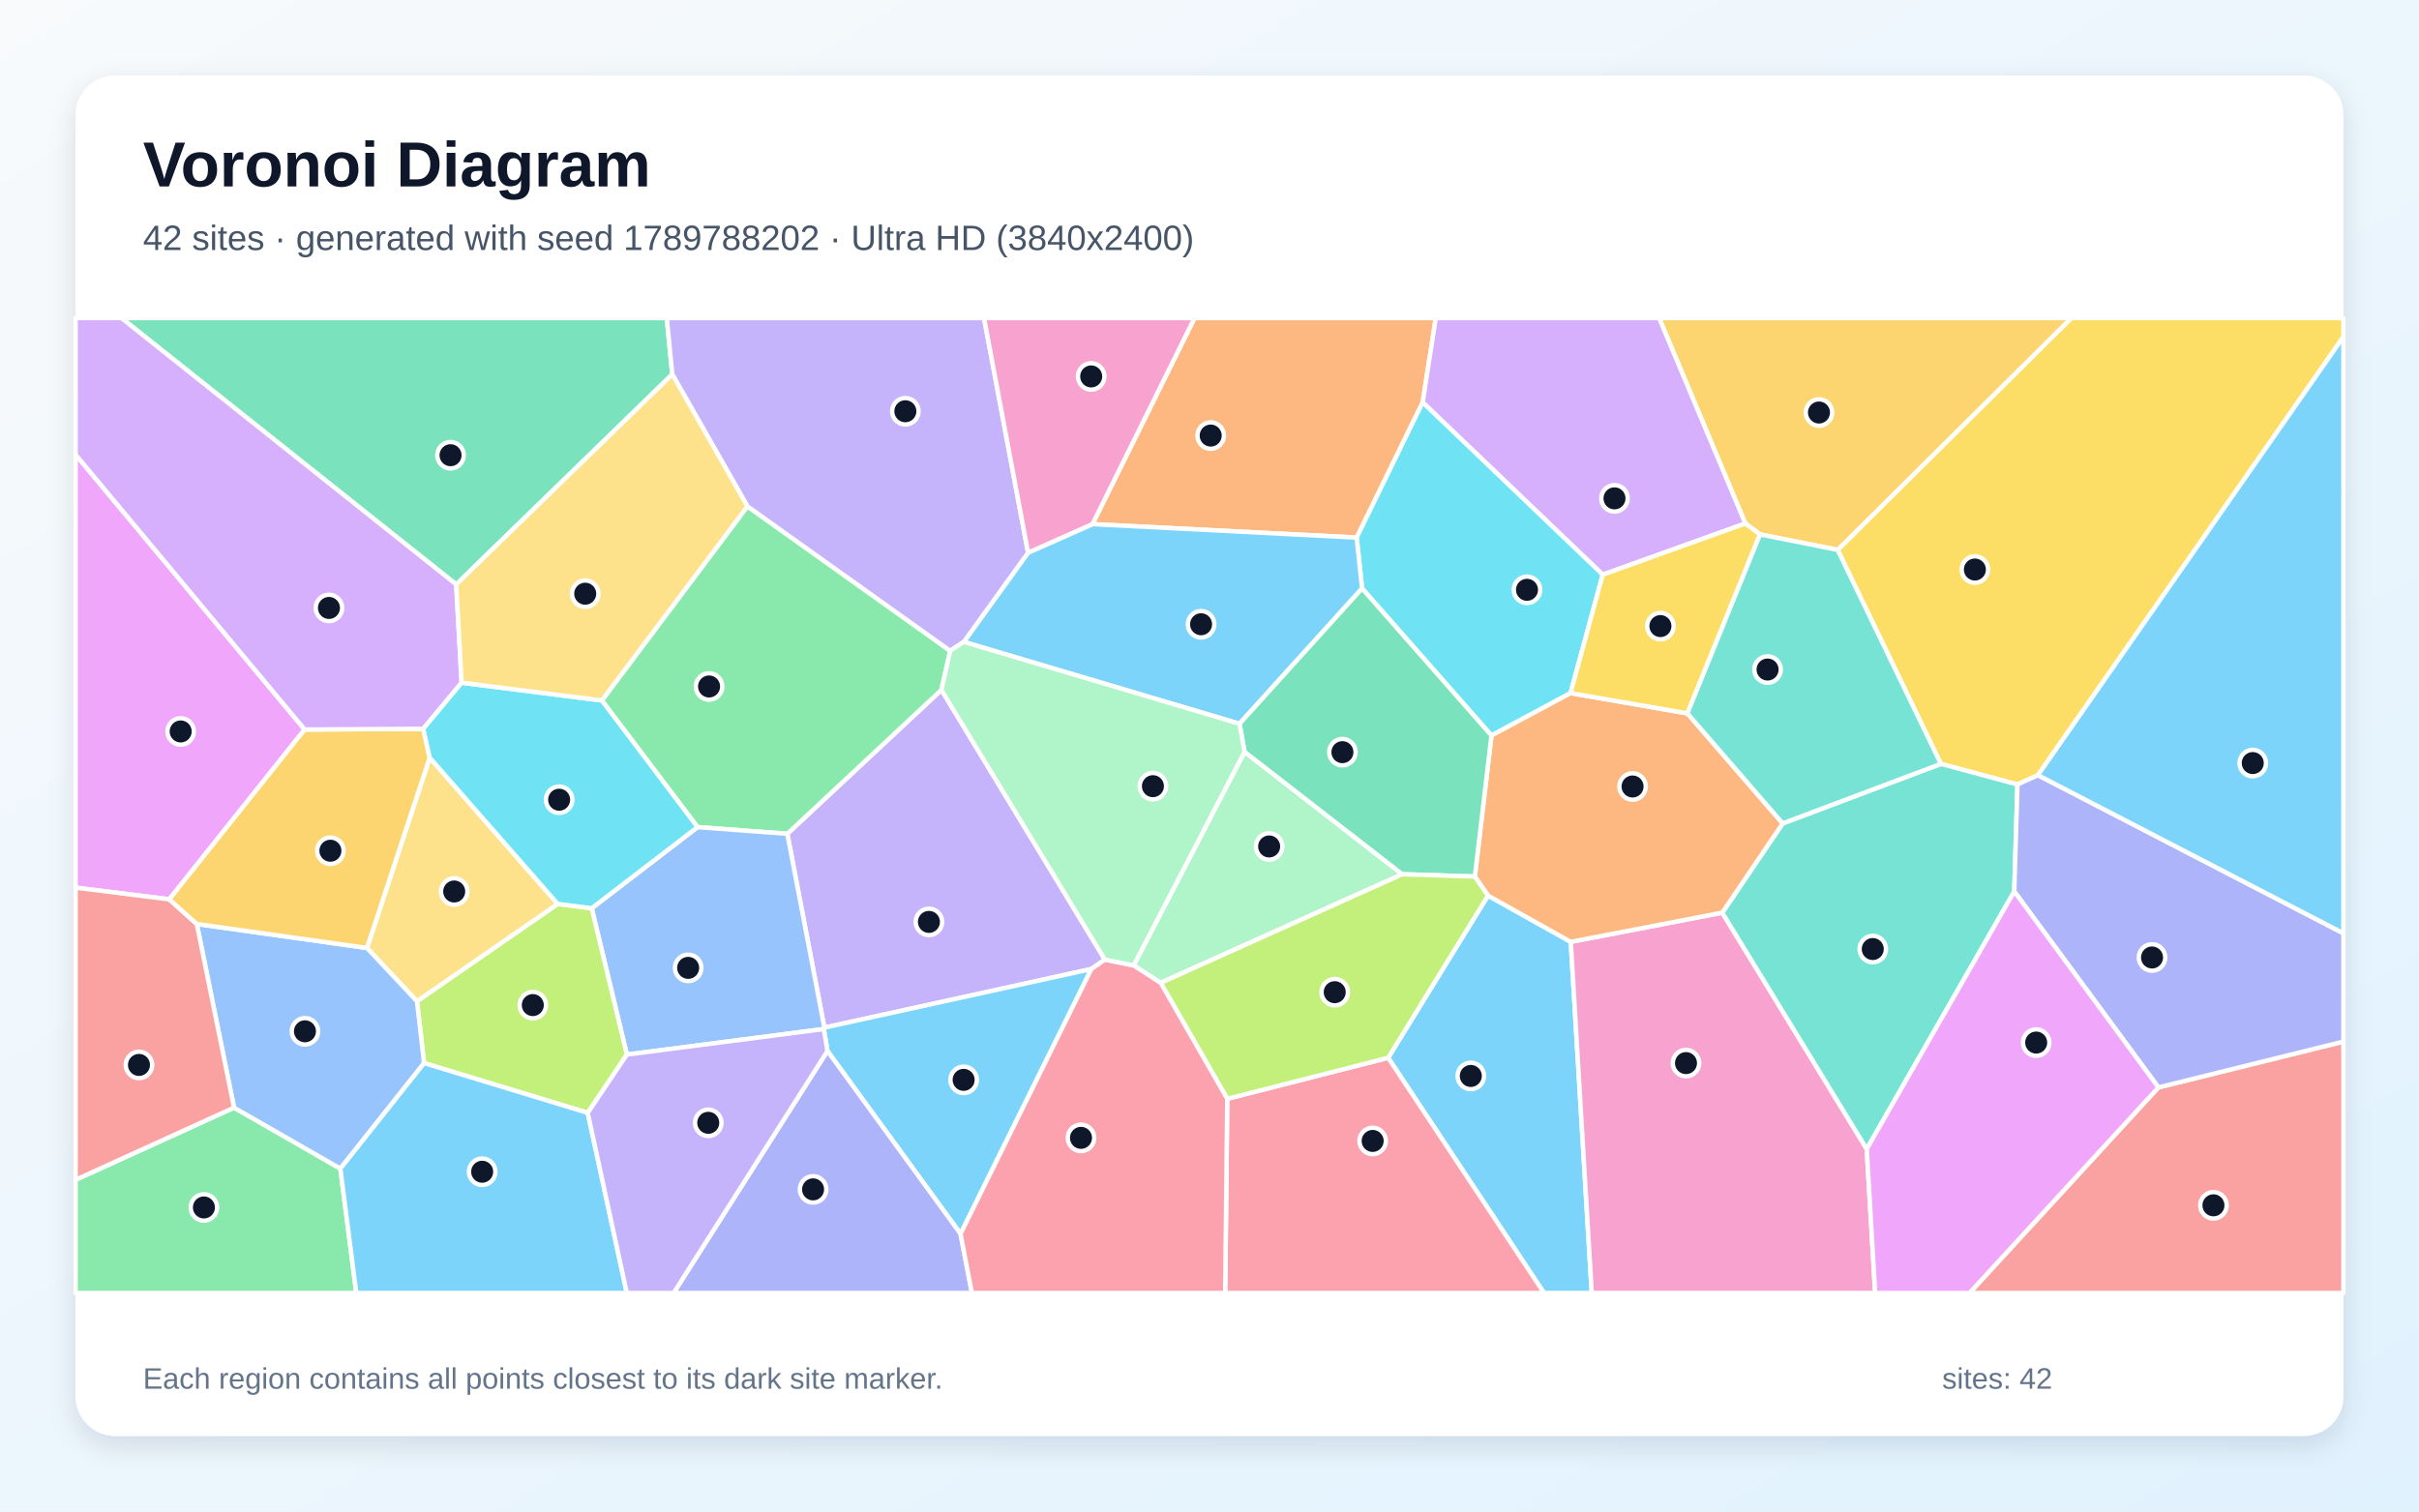
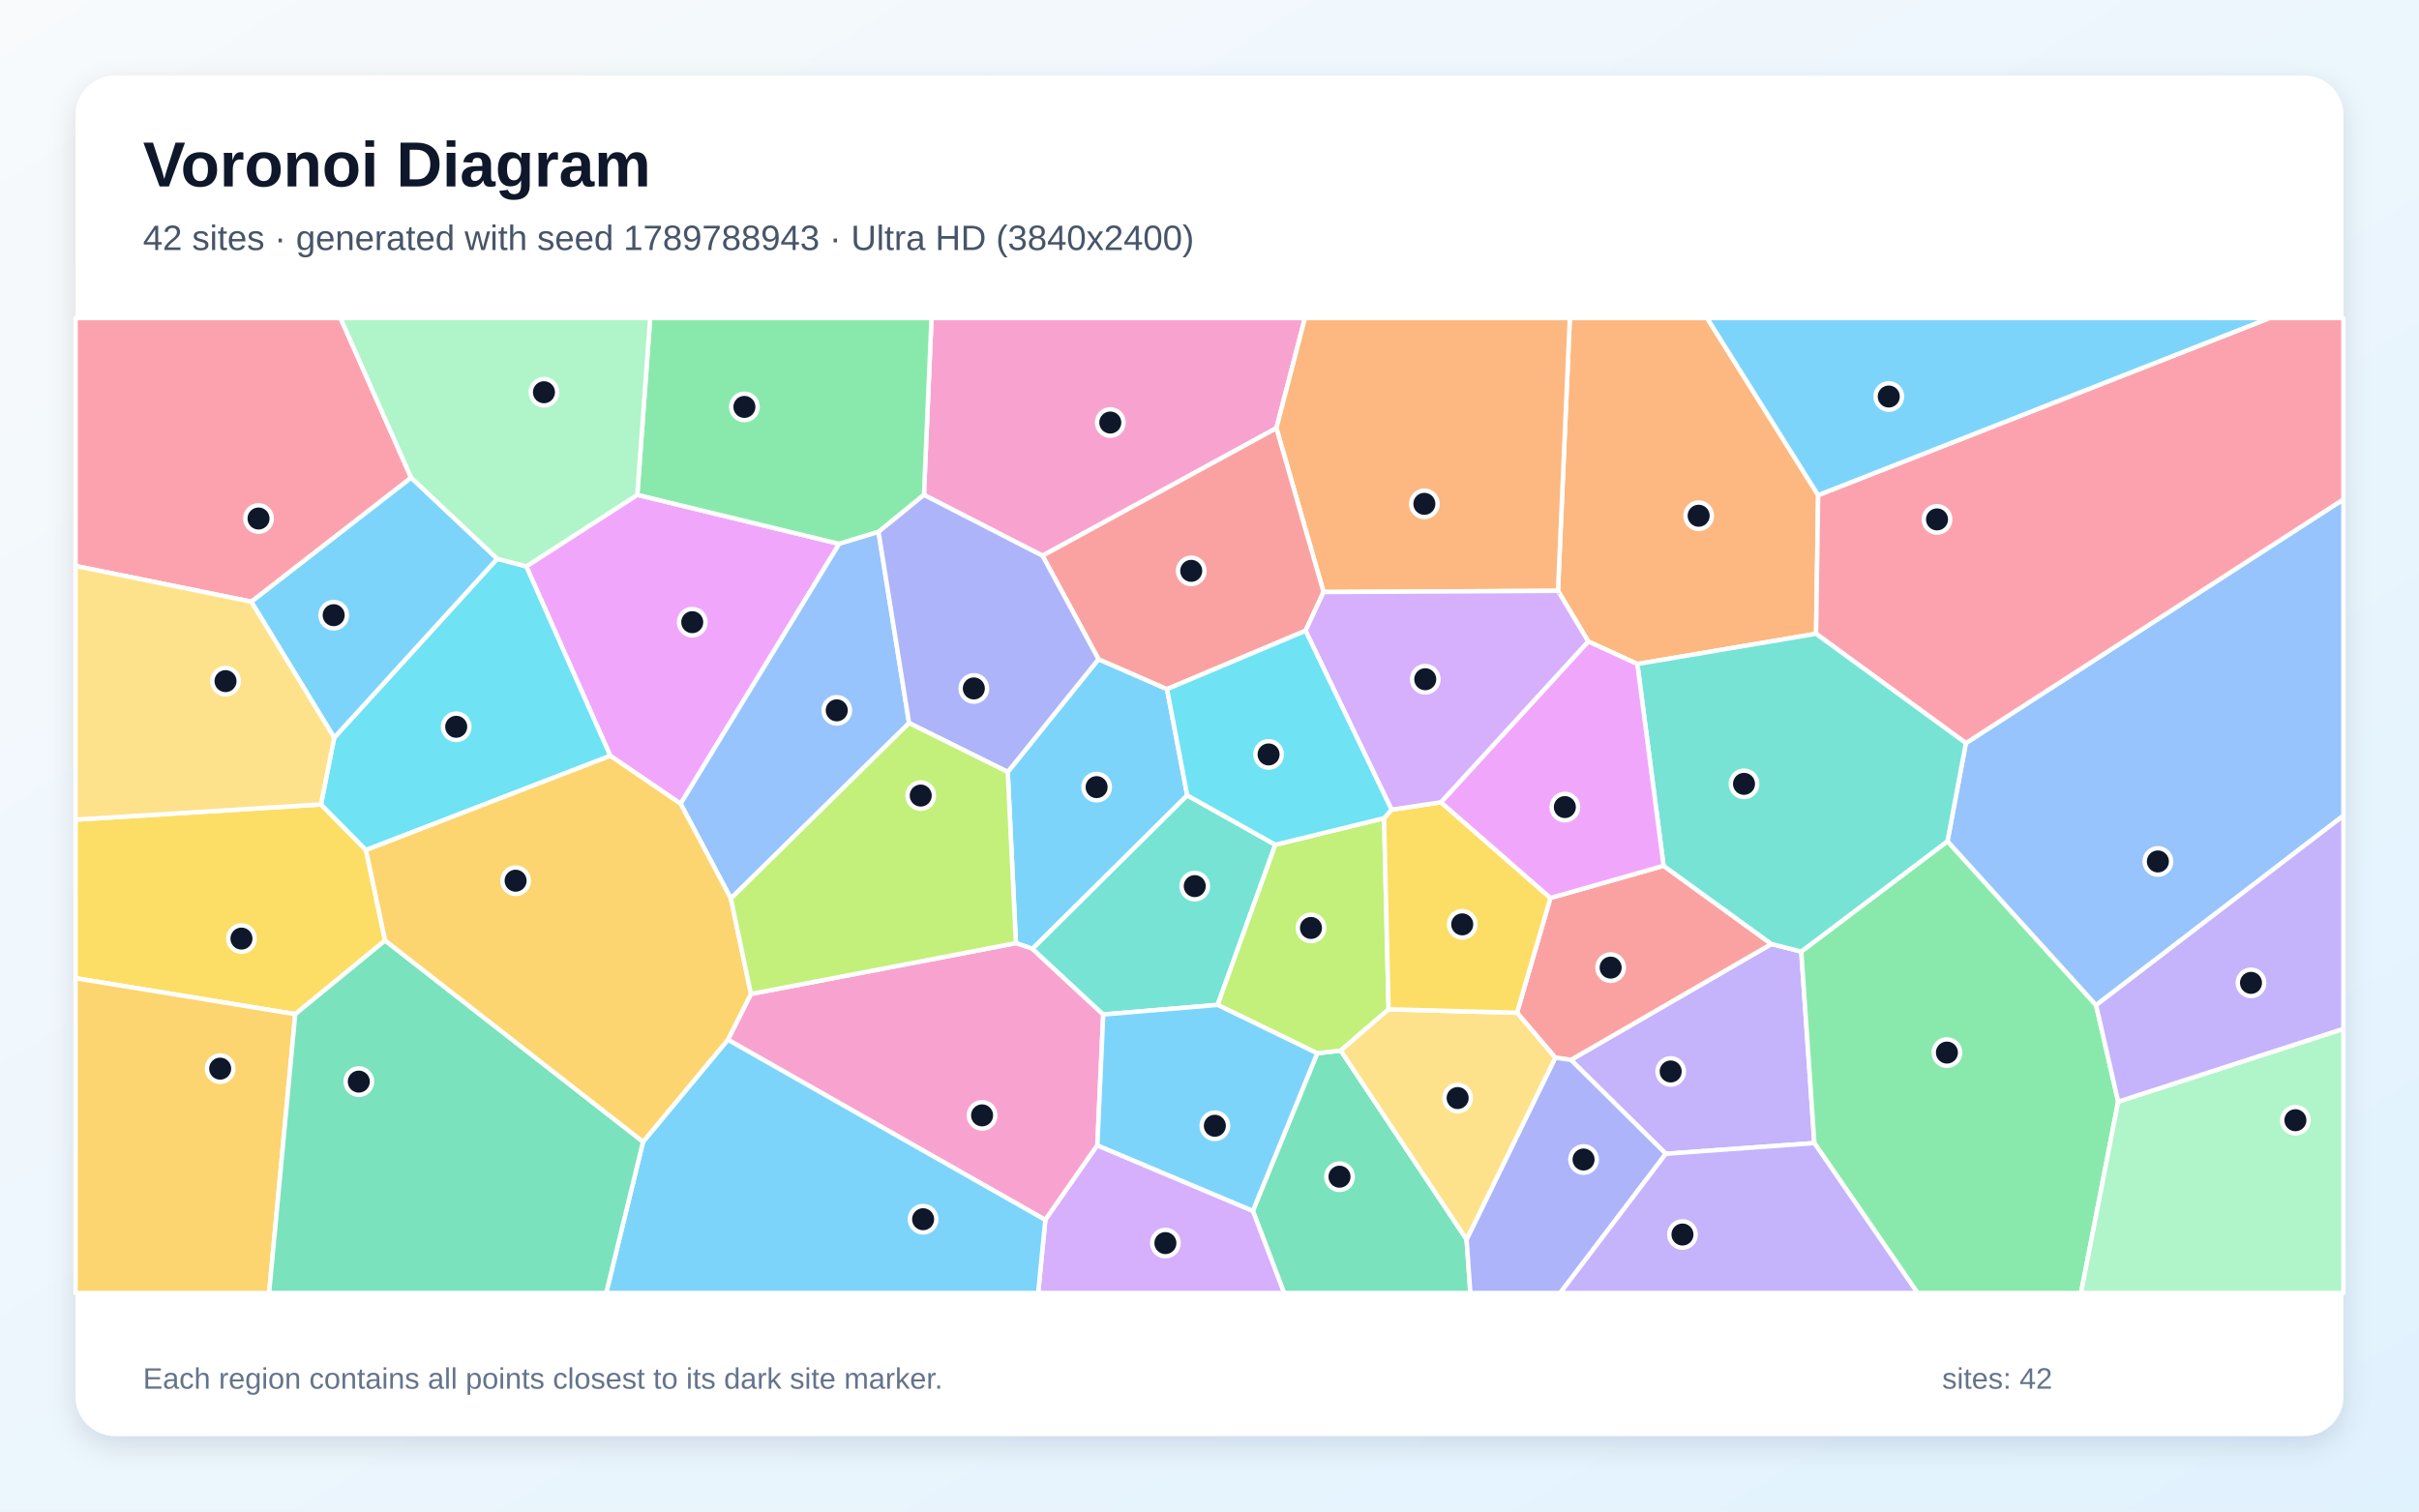
<svg xmlns="http://www.w3.org/2000/svg" width="3840" height="2400" viewBox="0 0 3840 2400" role="img" aria-labelledby="title description">
  <defs>
    <linearGradient id="background" x1="0" y1="0" x2="1" y2="1">
      <stop stop-color="#F8FAFC" />
      <stop offset="1" stop-color="#E0F2FE" />
    </linearGradient>
    <filter id="shadow" x="-5%" y="-5%" width="110%" height="110%">
      <feDropShadow dx="0" dy="15" stdDeviation="22" flood-color="#0F172A" flood-opacity=".12" />
    </filter>
  </defs>
  <rect width="3840" height="2400" fill="url(#background)" />
  <rect x="120" y="120" width="3600" height="2160" rx="63" fill="#FFFFFF" filter="url(#shadow)" />
  <g font-family="Arial, sans-serif">
    <text x="227" y="296" font-size="101" font-weight="700" fill="#0F172A">Voronoi Diagram</text>
-     <text x="227" y="397" font-size="56" fill="#475569">42 sites · generated with seed 1789788202 · Ultra HD (3840x2400)</text>
+     <text x="227" y="397" font-size="56" fill="#475569">42 sites · generated with seed 1789788943 · Ultra HD (3840x2400)</text>
  </g>
  <g stroke="#FFFFFF" stroke-width="7" stroke-linejoin="round">
-     <polygon points="2203.6,1679.5 2362.1,1422.0 2493.5,1495.5 2526.8,2053.0 2451.0,2053.0" fill="#38BDF8" fill-opacity="0.65" />
-     <polygon points="1753.9,1523.6 1732.5,1538.6 1308.6,1631.7 1249.8,1323.9 1494.4,1095.4" fill="#A78BFA" fill-opacity="0.65" />
-     <polygon points="2493.5,1495.5 2734.0,1449.1 2963.3,1824.4 2976.7,2053.0 2526.8,2053.0" fill="#F472B6" fill-opacity="0.65" />
-     <polygon points="2258.4,638.9 2153.6,853.6 1734.2,832.2 1896.2,505.0 2279.2,505.0" fill="#FB923C" fill-opacity="0.65" />
-     <polygon points="3235.1,1230.8 3202.6,1245.6 3081.0,1212.9 2917.1,873.1 3288.0,505.0 3720.0,505.0 3720.0,534.8" fill="#FACC15" fill-opacity="0.65" />
-     <polygon points="1107.3,1313.3 955.4,1112.2 1186.5,803.9 1508.4,1033.4 1494.4,1095.4 1249.8,1323.9" fill="#4ADE80" fill-opacity="0.65" />
-     <polygon points="3197.5,1415.4 2963.3,1824.4 2734.0,1449.1 2829.9,1307.4 3081.0,1212.9 3202.6,1245.6" fill="#2DD4BF" fill-opacity="0.65" />
-     <polygon points="995.1,1674.5 939.3,1442.1 1107.3,1313.3 1249.8,1323.9 1308.6,1631.7 1307.7,1633.9" fill="#60A5FA" fill-opacity="0.65" />
-     <polygon points="483.6,1158.3 268.7,1428.0 120.0,1409.4 120.0,721.8" fill="#E879F9" fill-opacity="0.65" />
-     <polygon points="1067.2,594.4 724.2,928.0 192.8,505.0 1058.5,505.0" fill="#34D399" fill-opacity="0.65" />
-     <polygon points="3426.3,1726.6 3720.0,1653.8 3720.0,2053.0 3126.5,2053.0" fill="#F87171" fill-opacity="0.65" />
-     <polygon points="3426.3,1726.6 3197.5,1415.4 3202.6,1245.6 3235.1,1230.8 3720.0,1481.9 3720.0,1653.8" fill="#818CF8" fill-opacity="0.65" />
-     <polygon points="2917.1,873.1 2793.9,848.5 2770.6,831.2 2633.7,505.0 3288.0,505.0" fill="#FBBF24" fill-opacity="0.65" />
-     <polygon points="933.0,1767.0 673.2,1688.0 661.9,1589.8 885.3,1435.2 939.3,1442.1 995.1,1674.5" fill="#A3E635" fill-opacity="0.65" />
-     <polygon points="2770.6,831.2 2544.2,912.5 2258.4,638.9 2279.2,505.0 2633.7,505.0" fill="#C084FC" fill-opacity="0.65" />
-     <polygon points="1948.2,1744.7 2203.6,1679.5 2451.0,2053.0 1944.9,2053.0" fill="#FB7185" fill-opacity="0.65" />
-     <polygon points="2544.2,912.5 2493.1,1100.5 2367.6,1167.9 2162.2,934.3 2153.6,853.6 2258.4,638.9" fill="#22D3EE" fill-opacity="0.65" />
-     <polygon points="1842.5,1560.6 1799.6,1532.9 1975.6,1193.7 2226.0,1388.1" fill="#86EFAC" fill-opacity="0.65" />
-     <polygon points="885.3,1435.2 661.9,1589.8 582.5,1505.2 682.1,1203.0" fill="#FCD34D" fill-opacity="0.65" />
-     <polygon points="1524.8,1959.1 1313.5,1668.8 1307.7,1633.9 1308.6,1631.7 1732.5,1538.6" fill="#38BDF8" fill-opacity="0.65" />
-     <polygon points="1967.6,1149.2 1529.9,1019.2 1632.0,877.5 1734.2,832.2 2153.6,853.6 2162.2,934.3" fill="#38BDF8" fill-opacity="0.65" />
-     <polygon points="1632.0,877.5 1529.9,1019.2 1508.4,1033.4 1186.5,803.9 1067.2,594.4 1058.5,505.0 1562.1,505.0" fill="#A78BFA" fill-opacity="0.65" />
-     <polygon points="1734.2,832.2 1632.0,877.5 1562.1,505.0 1896.2,505.0" fill="#F472B6" fill-opacity="0.65" />
-     <polygon points="2341.2,1391.8 2367.6,1167.9 2493.1,1100.5 2678.6,1132.7 2829.9,1307.4 2734.0,1449.1 2493.5,1495.5 2362.1,1422.0" fill="#FB923C" fill-opacity="0.65" />
-     <polygon points="2678.6,1132.7 2493.1,1100.5 2544.2,912.5 2770.6,831.2 2793.9,848.5" fill="#FACC15" fill-opacity="0.65" />
-     <polygon points="120.0,1873.3 371.5,1758.7 540.3,1855.5 565.6,2053.0 120.0,2053.0" fill="#4ADE80" fill-opacity="0.65" />
-     <polygon points="2678.6,1132.7 2793.9,848.5 2917.1,873.1 3081.0,1212.9 2829.9,1307.4" fill="#2DD4BF" fill-opacity="0.65" />
-     <polygon points="540.3,1855.5 371.5,1758.7 312.4,1467.1 582.5,1505.2 661.9,1589.8 673.2,1688.0" fill="#60A5FA" fill-opacity="0.65" />
-     <polygon points="2963.3,1824.4 3197.5,1415.4 3426.3,1726.6 3126.5,2053.0 2976.7,2053.0" fill="#E879F9" fill-opacity="0.65" />
-     <polygon points="2226.0,1388.1 1975.6,1193.7 1967.6,1149.2 2162.2,934.3 2367.6,1167.9 2341.2,1391.8" fill="#34D399" fill-opacity="0.65" />
-     <polygon points="312.4,1467.1 371.5,1758.7 120.0,1873.3 120.0,1409.4 268.7,1428.0" fill="#F87171" fill-opacity="0.65" />
-     <polygon points="1313.5,1668.8 1524.8,1959.1 1542.8,2053.0 1069.3,2053.0" fill="#818CF8" fill-opacity="0.65" />
-     <polygon points="312.4,1467.1 268.7,1428.0 483.6,1158.3 671.9,1157.2 682.1,1203.0 582.5,1505.2" fill="#FBBF24" fill-opacity="0.65" />
-     <polygon points="1948.2,1744.7 1842.5,1560.6 2226.0,1388.1 2341.2,1391.8 2362.1,1422.0 2203.6,1679.5" fill="#A3E635" fill-opacity="0.65" />
-     <polygon points="732.8,1084.0 671.9,1157.2 483.6,1158.3 120.0,721.8 120.0,505.0 192.8,505.0 724.2,928.0" fill="#C084FC" fill-opacity="0.65" />
-     <polygon points="1524.8,1959.1 1732.5,1538.6 1753.9,1523.6 1799.6,1532.9 1842.5,1560.6 1948.2,1744.7 1944.9,2053.0 1542.8,2053.0" fill="#FB7185" fill-opacity="0.65" />
-     <polygon points="885.3,1435.2 682.1,1203.0 671.9,1157.2 732.8,1084.0 955.4,1112.2 1107.3,1313.3 939.3,1442.1" fill="#22D3EE" fill-opacity="0.65" />
-     <polygon points="1529.9,1019.2 1967.6,1149.2 1975.6,1193.7 1799.6,1532.9 1753.9,1523.6 1494.4,1095.4 1508.4,1033.4" fill="#86EFAC" fill-opacity="0.65" />
-     <polygon points="732.8,1084.0 724.2,928.0 1067.2,594.4 1186.5,803.9 955.4,1112.2" fill="#FCD34D" fill-opacity="0.65" />
-     <polygon points="3235.1,1230.8 3720.0,534.8 3720.0,1481.9" fill="#38BDF8" fill-opacity="0.65" />
-     <polygon points="540.3,1855.5 673.2,1688.0 933.0,1767.0 995.0,2053.0 565.6,2053.0" fill="#38BDF8" fill-opacity="0.65" />
-     <polygon points="933.0,1767.0 995.1,1674.5 1307.7,1633.9 1313.5,1668.8 1069.3,2053.0 995.0,2053.0" fill="#A78BFA" fill-opacity="0.65" />
+     <polygon points="1599.7,1225.7 1743.8,1046.6 1852.6,1094.2 1884.7,1262.9 1639.0,1506.6 1612.7,1497.5" fill="#38BDF8" fill-opacity="0.65" />
+     <polygon points="2644.4,1832.0 2493.7,1682.9 2812.0,1498.9 2859.4,1510.9 2880.2,1815.0" fill="#A78BFA" fill-opacity="0.65" />
+     <polygon points="1155.4,1650.9 1192.1,1578.2 1612.7,1497.5 1639.0,1506.6 1751.3,1610.8 1742.0,1818.6 1659.4,1937.0" fill="#F472B6" fill-opacity="0.65" />
+     <polygon points="2886.2,786.2 2882.9,1006.3 2599.2,1054.3 2521.2,1018.5 2473.2,938.1 2492.0,505.0 2709.9,505.0" fill="#FB923C" fill-opacity="0.65" />
+     <polygon points="509.5,1277.3 581.0,1349.7 611.3,1493.3 468.7,1610.3 120.0,1553.2 120.0,1301.4" fill="#FACC15" fill-opacity="0.65" />
+     <polygon points="2880.2,1815.0 2859.4,1510.9 3091.5,1335.7 3327.4,1596.0 3362.5,1749.2 3303.5,2053.0 3044.0,2053.0" fill="#4ADE80" fill-opacity="0.65" />
+     <polygon points="2024.5,1341.3 1932.9,1595.6 1751.3,1610.8 1639.0,1506.6 1884.7,1262.9" fill="#2DD4BF" fill-opacity="0.65" />
+     <polygon points="3327.4,1596.0 3091.5,1335.7 3120.7,1179.9 3720.0,792.9 3720.0,1295.1" fill="#60A5FA" fill-opacity="0.65" />
+     <polygon points="1080.4,1276.2 968.8,1200.1 835.4,899.3 1011.6,785.7 1332.2,863.5" fill="#E879F9" fill-opacity="0.65" />
+     <polygon points="1988.8,1922.6 2091.0,1672.4 2128.3,1668.1 2328.1,1968.0 2334.1,2053.0 2038.4,2053.0" fill="#34D399" fill-opacity="0.65" />
+     <polygon points="2468.9,1679.4 2408.1,1608.0 2461.2,1425.8 2640.8,1374.7 2812.0,1498.9 2493.7,1682.9" fill="#F87171" fill-opacity="0.65" />
+     <polygon points="2328.1,1968.0 2468.9,1679.4 2493.7,1682.9 2644.4,1832.0 2476.7,2053.0 2334.1,2053.0" fill="#818CF8" fill-opacity="0.65" />
+     <polygon points="120.0,1553.2 468.7,1610.3 427.2,2053.0 120.0,2053.0" fill="#FBBF24" fill-opacity="0.65" />
+     <polygon points="2197.1,1299.1 2204.3,1602.6 2128.3,1668.1 2091.0,1672.4 1932.9,1595.6 2024.5,1341.3" fill="#A3E635" fill-opacity="0.65" />
+     <polygon points="1659.4,1937.0 1742.0,1818.6 1988.8,1922.6 2038.4,2053.0 1648.0,2053.0" fill="#C084FC" fill-opacity="0.65" />
+     <polygon points="3120.7,1179.9 2882.9,1006.3 2886.2,786.2 3602.7,505.0 3720.0,505.0 3720.0,792.9" fill="#FB7185" fill-opacity="0.65" />
+     <polygon points="581.0,1349.7 509.5,1277.3 530.5,1171.3 789.3,887.2 835.4,899.3 968.8,1200.1" fill="#22D3EE" fill-opacity="0.65" />
+     <polygon points="3362.5,1749.2 3720.0,1633.6 3720.0,2053.0 3303.5,2053.0" fill="#86EFAC" fill-opacity="0.65" />
+     <polygon points="2328.1,1968.0 2128.3,1668.1 2204.3,1602.6 2408.1,1608.0 2468.9,1679.4" fill="#FCD34D" fill-opacity="0.65" />
+     <polygon points="398.8,955.3 652.6,758.3 789.3,887.2 530.5,1171.3" fill="#38BDF8" fill-opacity="0.65" />
+     <polygon points="1020.8,1812.9 1155.4,1650.9 1659.4,1937.0 1648.0,2053.0 962.3,2053.0" fill="#38BDF8" fill-opacity="0.65" />
+     <polygon points="2644.4,1832.0 2880.2,1815.0 3044.0,2053.0 2476.7,2053.0" fill="#A78BFA" fill-opacity="0.65" />
+     <polygon points="2026.2,679.8 1654.9,882.4 1466.7,785.8 1478.7,505.0 2071.5,505.0" fill="#F472B6" fill-opacity="0.65" />
+     <polygon points="2473.2,938.1 2101.0,940.0 2026.2,679.8 2071.5,505.0 2492.0,505.0" fill="#FB923C" fill-opacity="0.65" />
+     <polygon points="2209.0,1285.6 2287.4,1273.8 2461.2,1425.8 2408.1,1608.0 2204.3,1602.6 2197.1,1299.1" fill="#FACC15" fill-opacity="0.65" />
+     <polygon points="1466.7,785.8 1394.6,844.5 1332.2,863.5 1011.6,785.7 1032.1,505.0 1478.7,505.0" fill="#4ADE80" fill-opacity="0.65" />
+     <polygon points="3120.7,1179.9 3091.5,1335.7 2859.4,1510.9 2812.0,1498.9 2640.8,1374.7 2599.2,1054.3 2882.9,1006.3" fill="#2DD4BF" fill-opacity="0.65" />
+     <polygon points="1160.2,1426.7 1080.4,1276.2 1332.2,863.5 1394.6,844.5 1443.1,1148.1" fill="#60A5FA" fill-opacity="0.65" />
+     <polygon points="2521.2,1018.5 2599.2,1054.3 2640.8,1374.7 2461.2,1425.8 2287.4,1273.8" fill="#E879F9" fill-opacity="0.65" />
+     <polygon points="468.7,1610.3 611.3,1493.3 1020.8,1812.9 962.3,2053.0 427.2,2053.0" fill="#34D399" fill-opacity="0.65" />
+     <polygon points="1654.9,882.4 2026.2,679.8 2101.0,940.0 2072.5,1001.5 1852.6,1094.2 1743.8,1046.6" fill="#F87171" fill-opacity="0.65" />
+     <polygon points="1443.1,1148.1 1394.6,844.5 1466.7,785.8 1654.9,882.4 1743.8,1046.6 1599.7,1225.7" fill="#818CF8" fill-opacity="0.65" />
+     <polygon points="1020.8,1812.9 611.3,1493.3 581.0,1349.7 968.8,1200.1 1080.4,1276.2 1160.2,1426.7 1192.1,1578.2 1155.4,1650.9" fill="#FBBF24" fill-opacity="0.65" />
+     <polygon points="1192.1,1578.2 1160.2,1426.7 1443.1,1148.1 1599.7,1225.7 1612.7,1497.5" fill="#A3E635" fill-opacity="0.65" />
+     <polygon points="2072.5,1001.5 2101.0,940.0 2473.2,938.1 2521.2,1018.5 2287.4,1273.8 2209.0,1285.6" fill="#C084FC" fill-opacity="0.65" />
+     <polygon points="652.6,758.3 398.8,955.3 120.0,898.7 120.0,505.0 540.5,505.0" fill="#FB7185" fill-opacity="0.65" />
+     <polygon points="2072.5,1001.5 2209.0,1285.6 2197.1,1299.1 2024.5,1341.3 1884.7,1262.9 1852.6,1094.2" fill="#22D3EE" fill-opacity="0.65" />
+     <polygon points="1011.6,785.7 835.4,899.3 789.3,887.2 652.6,758.3 540.5,505.0 1032.1,505.0" fill="#86EFAC" fill-opacity="0.65" />
+     <polygon points="398.8,955.3 530.5,1171.3 509.5,1277.3 120.0,1301.4 120.0,898.7" fill="#FCD34D" fill-opacity="0.65" />
+     <polygon points="2886.2,786.2 2709.9,505.0 3602.7,505.0" fill="#38BDF8" fill-opacity="0.65" />
+     <polygon points="1742.0,1818.6 1751.3,1610.8 1932.9,1595.6 2091.0,1672.4 1988.8,1922.6" fill="#38BDF8" fill-opacity="0.65" />
+     <polygon points="3362.5,1749.2 3327.4,1596.0 3720.0,1295.1 3720.0,1633.6" fill="#A78BFA" fill-opacity="0.65" />
  </g>
  <g>
-     <circle cx="2334.8" cy="1708.4" r="21" fill="#0F172A" stroke="#FFFFFF" stroke-width="7" />
-     <circle cx="1474.6" cy="1463.8" r="21" fill="#0F172A" stroke="#FFFFFF" stroke-width="7" />
-     <circle cx="2676.4" cy="1688.0" r="21" fill="#0F172A" stroke="#FFFFFF" stroke-width="7" />
-     <circle cx="1921.9" cy="691.6" r="21" fill="#0F172A" stroke="#FFFFFF" stroke-width="7" />
-     <circle cx="3135.0" cy="904.3" r="21" fill="#0F172A" stroke="#FFFFFF" stroke-width="7" />
-     <circle cx="1125.6" cy="1090.0" r="21" fill="#0F172A" stroke="#FFFFFF" stroke-width="7" />
-     <circle cx="2972.9" cy="1506.9" r="21" fill="#0F172A" stroke="#FFFFFF" stroke-width="7" />
-     <circle cx="1092.4" cy="1536.8" r="21" fill="#0F172A" stroke="#FFFFFF" stroke-width="7" />
-     <circle cx="286.8" cy="1161.4" r="21" fill="#0F172A" stroke="#FFFFFF" stroke-width="7" />
-     <circle cx="715.2" cy="722.8" r="21" fill="#0F172A" stroke="#FFFFFF" stroke-width="7" />
-     <circle cx="3513.7" cy="1913.8" r="21" fill="#0F172A" stroke="#FFFFFF" stroke-width="7" />
-     <circle cx="3416.2" cy="1520.3" r="21" fill="#0F172A" stroke="#FFFFFF" stroke-width="7" />
-     <circle cx="2887.5" cy="655.0" r="21" fill="#0F172A" stroke="#FFFFFF" stroke-width="7" />
-     <circle cx="845.8" cy="1595.9" r="21" fill="#0F172A" stroke="#FFFFFF" stroke-width="7" />
-     <circle cx="2562.9" cy="791.3" r="21" fill="#0F172A" stroke="#FFFFFF" stroke-width="7" />
-     <circle cx="2179.0" cy="1811.6" r="21" fill="#0F172A" stroke="#FFFFFF" stroke-width="7" />
-     <circle cx="2424.0" cy="936.5" r="21" fill="#0F172A" stroke="#FFFFFF" stroke-width="7" />
-     <circle cx="2014.7" cy="1344.0" r="21" fill="#0F172A" stroke="#FFFFFF" stroke-width="7" />
-     <circle cx="721.0" cy="1415.5" r="21" fill="#0F172A" stroke="#FFFFFF" stroke-width="7" />
-     <circle cx="1529.7" cy="1714.6" r="21" fill="#0F172A" stroke="#FFFFFF" stroke-width="7" />
-     <circle cx="1906.6" cy="991.2" r="21" fill="#0F172A" stroke="#FFFFFF" stroke-width="7" />
-     <circle cx="1437.2" cy="653.0" r="21" fill="#0F172A" stroke="#FFFFFF" stroke-width="7" />
-     <circle cx="1732.2" cy="597.7" r="21" fill="#0F172A" stroke="#FFFFFF" stroke-width="7" />
-     <circle cx="2591.6" cy="1248.8" r="21" fill="#0F172A" stroke="#FFFFFF" stroke-width="7" />
-     <circle cx="2635.8" cy="994.1" r="21" fill="#0F172A" stroke="#FFFFFF" stroke-width="7" />
-     <circle cx="323.7" cy="1917.2" r="21" fill="#0F172A" stroke="#FFFFFF" stroke-width="7" />
-     <circle cx="2805.9" cy="1063.1" r="21" fill="#0F172A" stroke="#FFFFFF" stroke-width="7" />
-     <circle cx="484.1" cy="1637.5" r="21" fill="#0F172A" stroke="#FFFFFF" stroke-width="7" />
-     <circle cx="3232.3" cy="1655.4" r="21" fill="#0F172A" stroke="#FFFFFF" stroke-width="7" />
-     <circle cx="2131.0" cy="1194.3" r="21" fill="#0F172A" stroke="#FFFFFF" stroke-width="7" />
-     <circle cx="220.6" cy="1690.9" r="21" fill="#0F172A" stroke="#FFFFFF" stroke-width="7" />
-     <circle cx="1290.7" cy="1888.5" r="21" fill="#0F172A" stroke="#FFFFFF" stroke-width="7" />
-     <circle cx="524.5" cy="1350.8" r="21" fill="#0F172A" stroke="#FFFFFF" stroke-width="7" />
-     <circle cx="2118.8" cy="1575.4" r="21" fill="#0F172A" stroke="#FFFFFF" stroke-width="7" />
-     <circle cx="522.2" cy="965.3" r="21" fill="#0F172A" stroke="#FFFFFF" stroke-width="7" />
-     <circle cx="1716.0" cy="1806.7" r="21" fill="#0F172A" stroke="#FFFFFF" stroke-width="7" />
-     <circle cx="887.6" cy="1269.8" r="21" fill="#0F172A" stroke="#FFFFFF" stroke-width="7" />
-     <circle cx="1830.2" cy="1248.3" r="21" fill="#0F172A" stroke="#FFFFFF" stroke-width="7" />
-     <circle cx="929.0" cy="942.7" r="21" fill="#0F172A" stroke="#FFFFFF" stroke-width="7" />
-     <circle cx="3576.1" cy="1211.6" r="21" fill="#0F172A" stroke="#FFFFFF" stroke-width="7" />
-     <circle cx="765.4" cy="1860.5" r="21" fill="#0F172A" stroke="#FFFFFF" stroke-width="7" />
-     <circle cx="1124.3" cy="1782.8" r="21" fill="#0F172A" stroke="#FFFFFF" stroke-width="7" />
+     <circle cx="1740.8" cy="1249.8" r="21" fill="#0F172A" stroke="#FFFFFF" stroke-width="7" />
+     <circle cx="2652.1" cy="1701.3" r="21" fill="#0F172A" stroke="#FFFFFF" stroke-width="7" />
+     <circle cx="1559.0" cy="1771.0" r="21" fill="#0F172A" stroke="#FFFFFF" stroke-width="7" />
+     <circle cx="2696.5" cy="818.9" r="21" fill="#0F172A" stroke="#FFFFFF" stroke-width="7" />
+     <circle cx="383.3" cy="1490.3" r="21" fill="#0F172A" stroke="#FFFFFF" stroke-width="7" />
+     <circle cx="3090.6" cy="1671.3" r="21" fill="#0F172A" stroke="#FFFFFF" stroke-width="7" />
+     <circle cx="1896.6" cy="1407.0" r="21" fill="#0F172A" stroke="#FFFFFF" stroke-width="7" />
+     <circle cx="3425.5" cy="1367.8" r="21" fill="#0F172A" stroke="#FFFFFF" stroke-width="7" />
+     <circle cx="1098.9" cy="987.9" r="21" fill="#0F172A" stroke="#FFFFFF" stroke-width="7" />
+     <circle cx="2126.4" cy="1868.4" r="21" fill="#0F172A" stroke="#FFFFFF" stroke-width="7" />
+     <circle cx="2556.8" cy="1536.4" r="21" fill="#0F172A" stroke="#FFFFFF" stroke-width="7" />
+     <circle cx="2513.8" cy="1841.1" r="21" fill="#0F172A" stroke="#FFFFFF" stroke-width="7" />
+     <circle cx="349.5" cy="1696.8" r="21" fill="#0F172A" stroke="#FFFFFF" stroke-width="7" />
+     <circle cx="2081.1" cy="1473.4" r="21" fill="#0F172A" stroke="#FFFFFF" stroke-width="7" />
+     <circle cx="1850.0" cy="1973.8" r="21" fill="#0F172A" stroke="#FFFFFF" stroke-width="7" />
+     <circle cx="3074.9" cy="824.7" r="21" fill="#0F172A" stroke="#FFFFFF" stroke-width="7" />
+     <circle cx="724.2" cy="1154.0" r="21" fill="#0F172A" stroke="#FFFFFF" stroke-width="7" />
+     <circle cx="3643.8" cy="1778.7" r="21" fill="#0F172A" stroke="#FFFFFF" stroke-width="7" />
+     <circle cx="2313.9" cy="1743.5" r="21" fill="#0F172A" stroke="#FFFFFF" stroke-width="7" />
+     <circle cx="529.7" cy="976.8" r="21" fill="#0F172A" stroke="#FFFFFF" stroke-width="7" />
+     <circle cx="1465.4" cy="1935.9" r="21" fill="#0F172A" stroke="#FFFFFF" stroke-width="7" />
+     <circle cx="2670.8" cy="1960.2" r="21" fill="#0F172A" stroke="#FFFFFF" stroke-width="7" />
+     <circle cx="1762.5" cy="670.9" r="21" fill="#0F172A" stroke="#FFFFFF" stroke-width="7" />
+     <circle cx="2261.1" cy="800.0" r="21" fill="#0F172A" stroke="#FFFFFF" stroke-width="7" />
+     <circle cx="2321.2" cy="1467.7" r="21" fill="#0F172A" stroke="#FFFFFF" stroke-width="7" />
+     <circle cx="1181.7" cy="646.1" r="21" fill="#0F172A" stroke="#FFFFFF" stroke-width="7" />
+     <circle cx="2768.5" cy="1244.6" r="21" fill="#0F172A" stroke="#FFFFFF" stroke-width="7" />
+     <circle cx="1328.3" cy="1127.9" r="21" fill="#0F172A" stroke="#FFFFFF" stroke-width="7" />
+     <circle cx="2484.1" cy="1281.5" r="21" fill="#0F172A" stroke="#FFFFFF" stroke-width="7" />
+     <circle cx="569.6" cy="1717.4" r="21" fill="#0F172A" stroke="#FFFFFF" stroke-width="7" />
+     <circle cx="1891.0" cy="906.4" r="21" fill="#0F172A" stroke="#FFFFFF" stroke-width="7" />
+     <circle cx="1545.9" cy="1093.1" r="21" fill="#0F172A" stroke="#FFFFFF" stroke-width="7" />
+     <circle cx="818.5" cy="1398.4" r="21" fill="#0F172A" stroke="#FFFFFF" stroke-width="7" />
+     <circle cx="1461.6" cy="1263.2" r="21" fill="#0F172A" stroke="#FFFFFF" stroke-width="7" />
+     <circle cx="2262.5" cy="1078.5" r="21" fill="#0F172A" stroke="#FFFFFF" stroke-width="7" />
+     <circle cx="410.4" cy="823.3" r="21" fill="#0F172A" stroke="#FFFFFF" stroke-width="7" />
+     <circle cx="2013.8" cy="1197.9" r="21" fill="#0F172A" stroke="#FFFFFF" stroke-width="7" />
+     <circle cx="863.5" cy="622.8" r="21" fill="#0F172A" stroke="#FFFFFF" stroke-width="7" />
+     <circle cx="358.0" cy="1081.5" r="21" fill="#0F172A" stroke="#FFFFFF" stroke-width="7" />
+     <circle cx="2998.3" cy="629.6" r="21" fill="#0F172A" stroke="#FFFFFF" stroke-width="7" />
+     <circle cx="1928.5" cy="1787.5" r="21" fill="#0F172A" stroke="#FFFFFF" stroke-width="7" />
+     <circle cx="3573.3" cy="1560.6" r="21" fill="#0F172A" stroke="#FFFFFF" stroke-width="7" />
  </g>
  <g font-family="Arial, sans-serif" font-size="47" fill="#64748B">
    <text x="227" y="2205">Each region contains all points closest to its dark site marker.</text>
    <text x="3083" y="2205">sites: 42</text>
  </g>
</svg>
